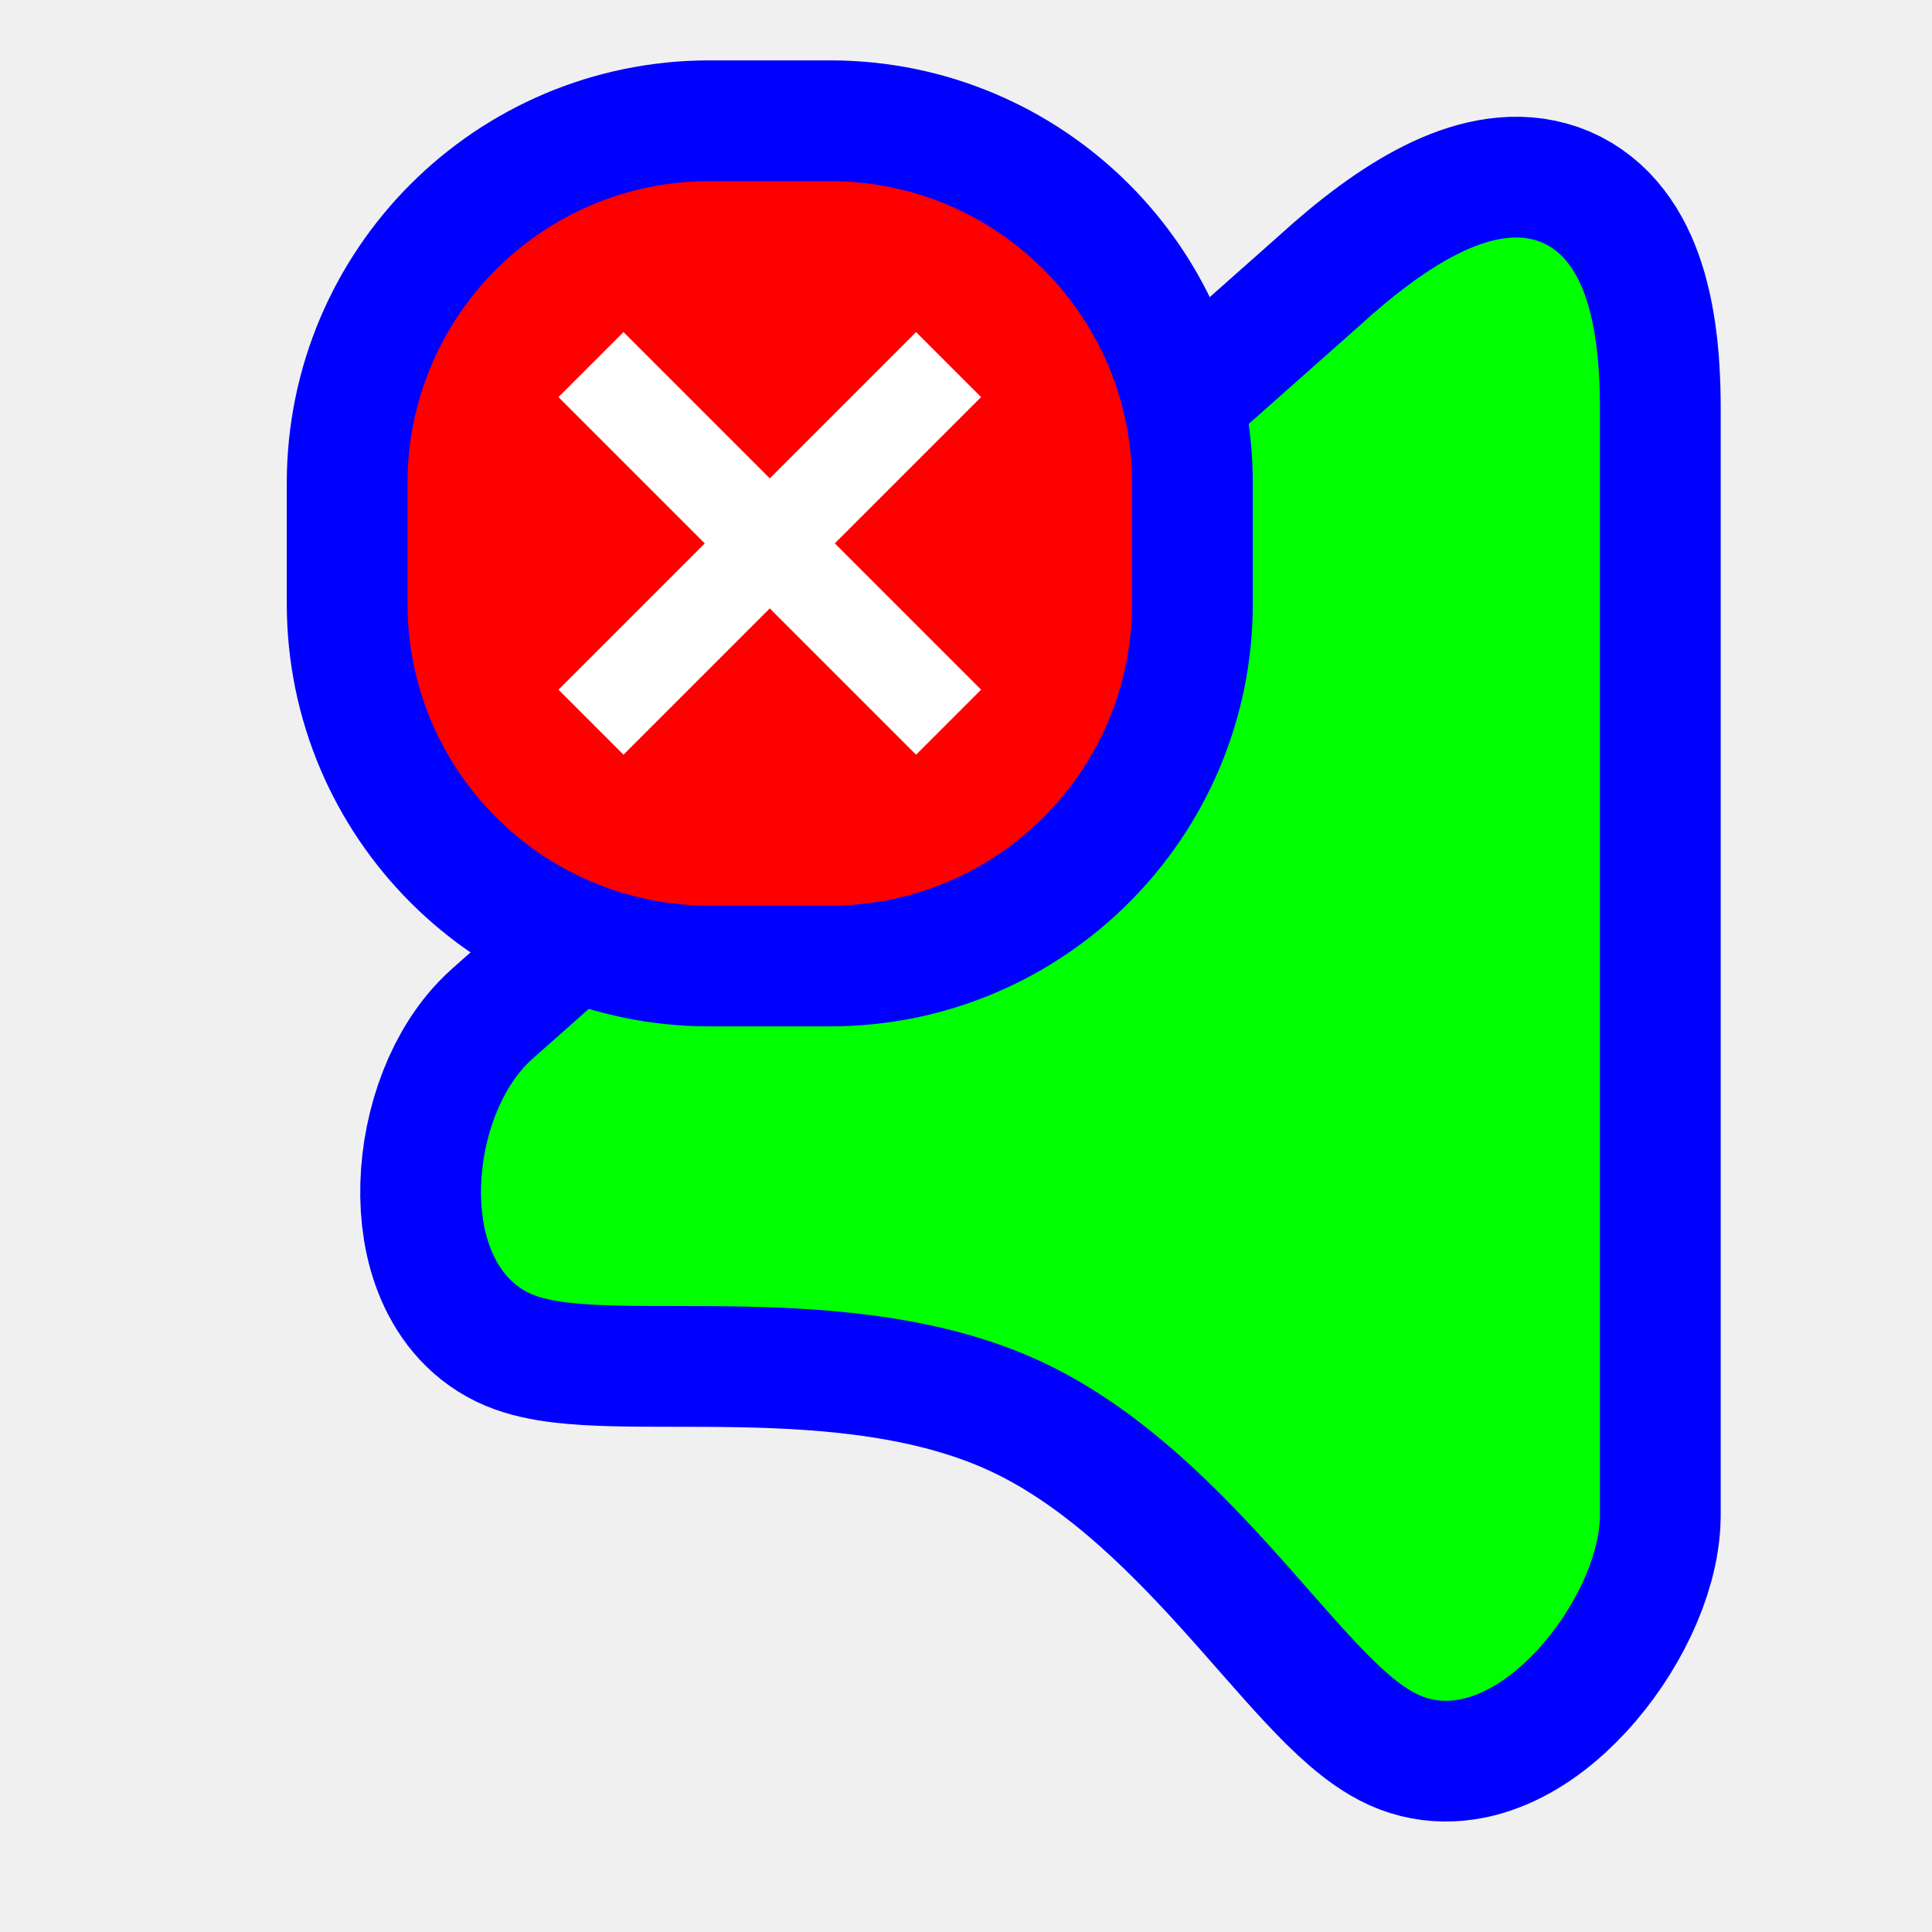
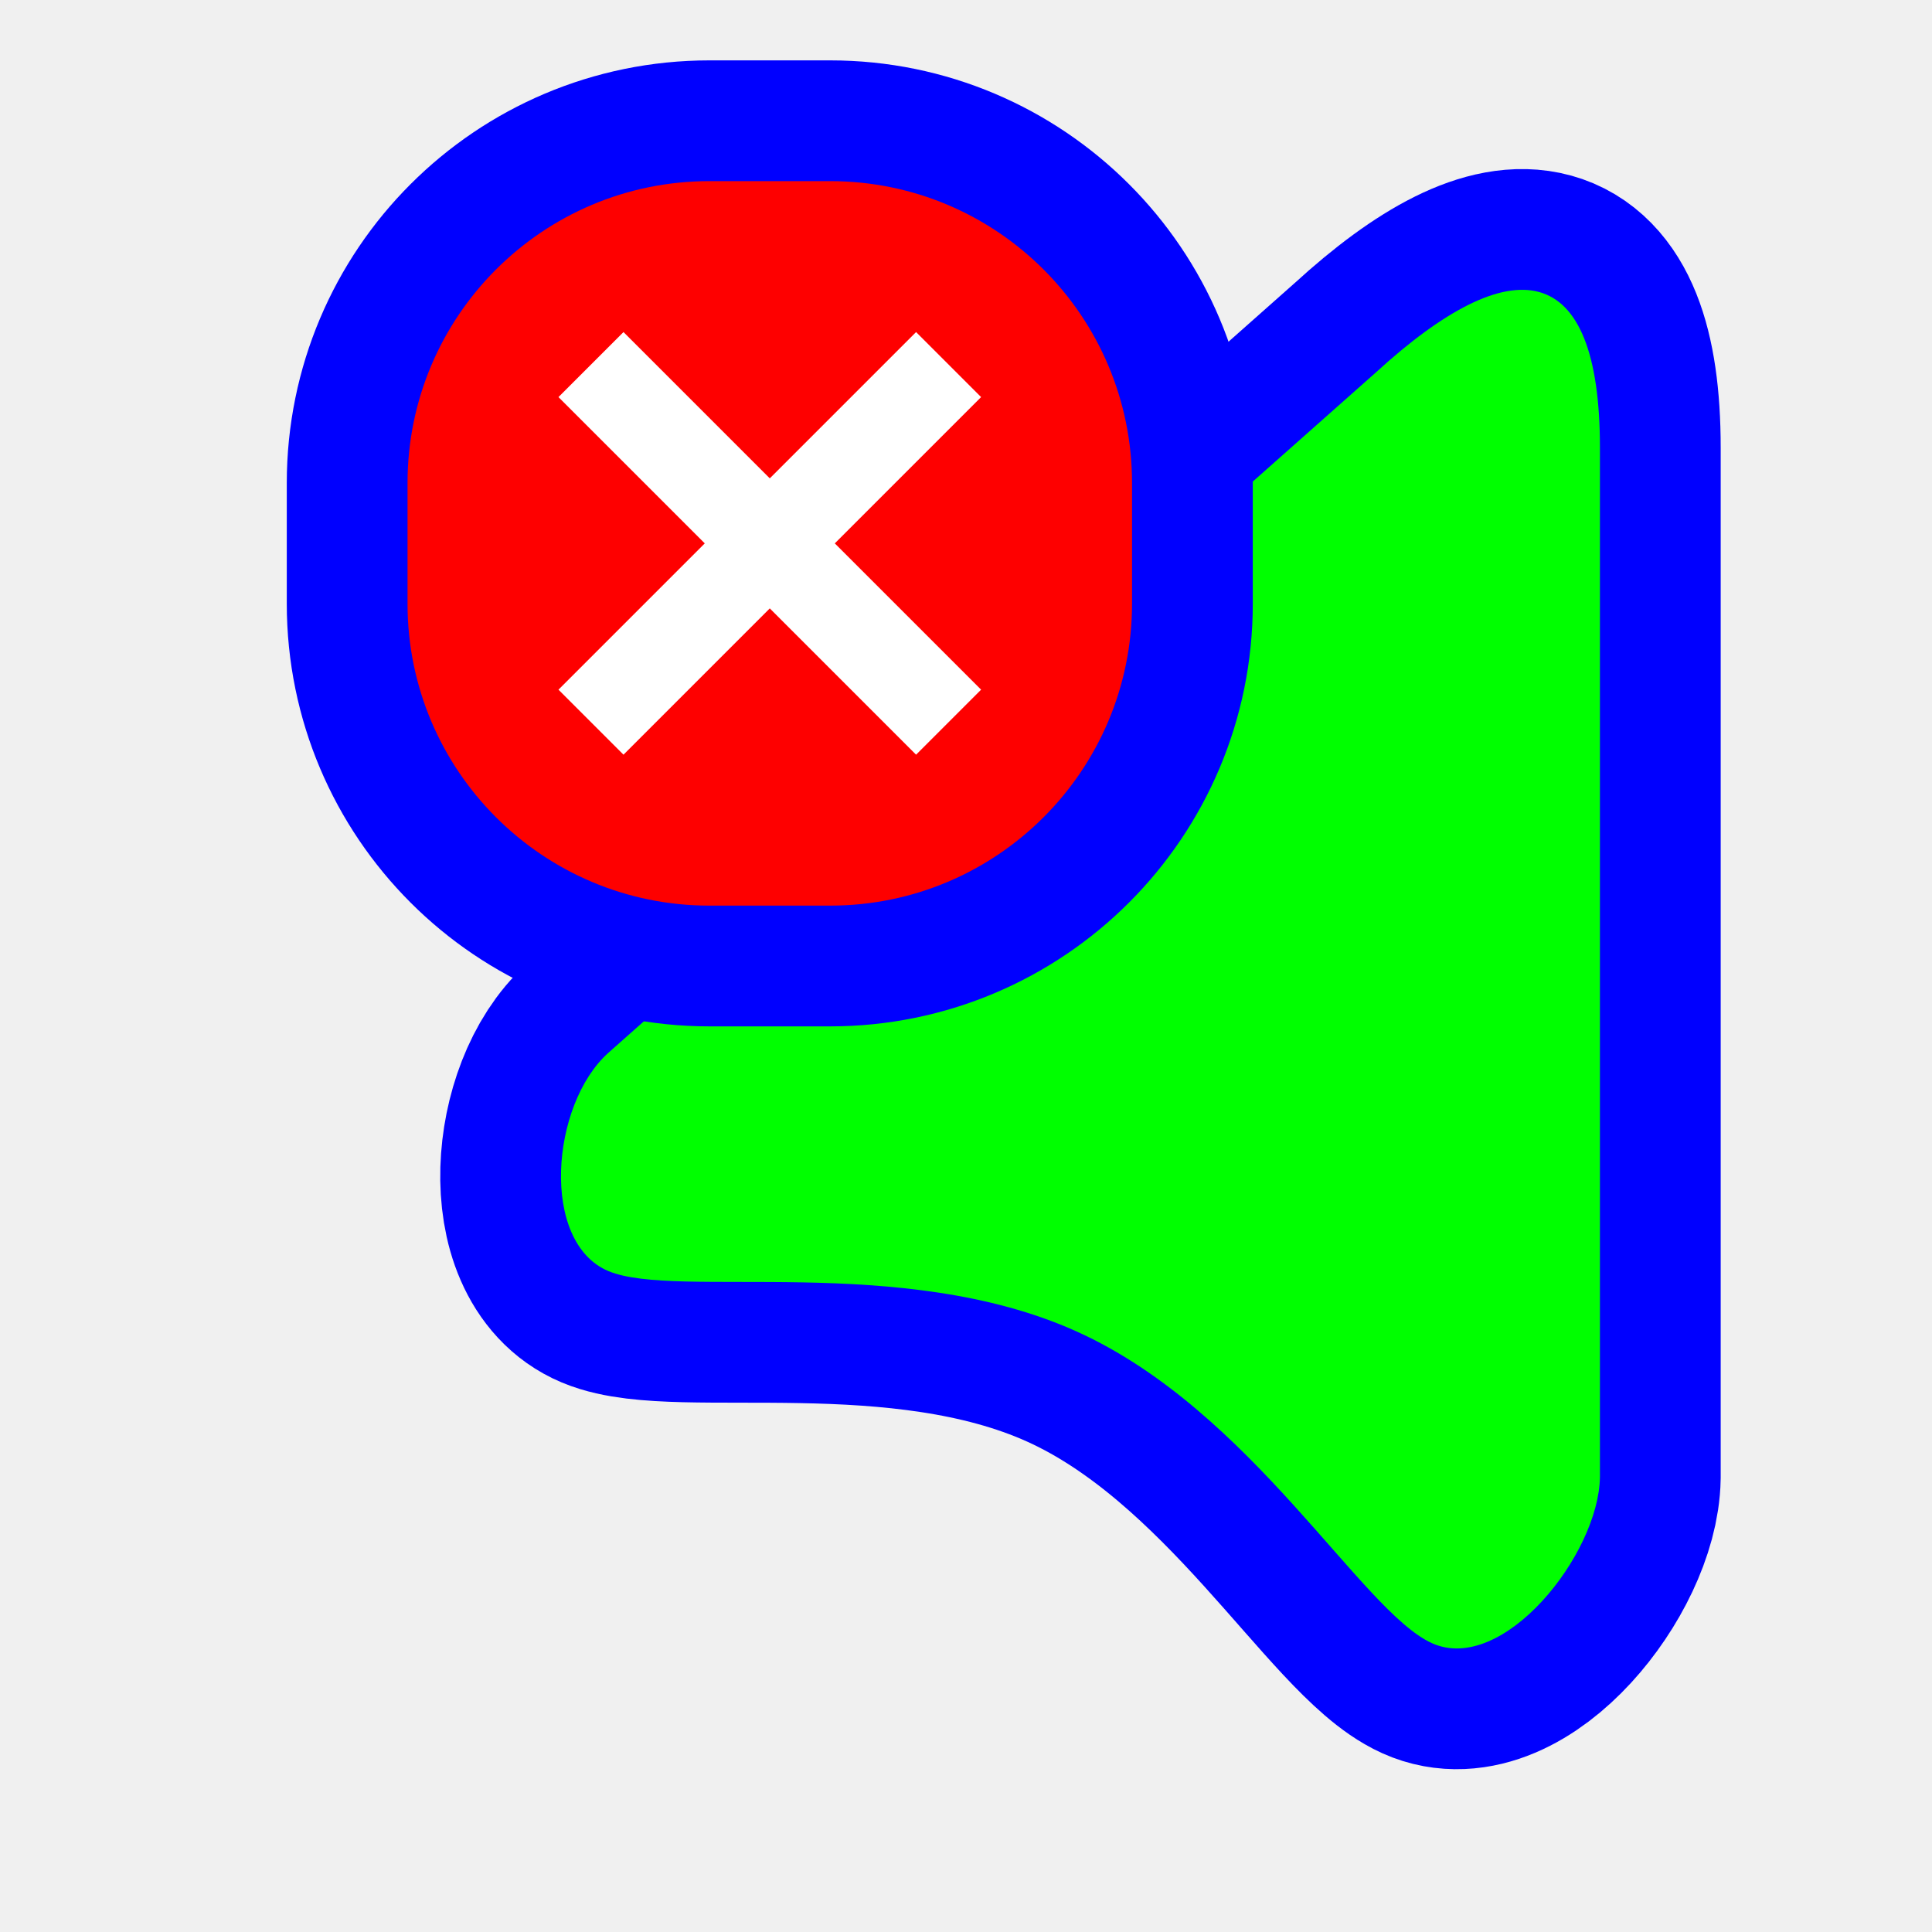
<svg xmlns="http://www.w3.org/2000/svg" width="256" height="256" viewBox="0 0 256 256" fill="none">
-   <path id="align-anchor" class="bias-top-right-fill" d="m 212,31.471 h -26 l 26,36 z" fill="cyan" opacity=".8" display="none" />
-   <circle id="cursor-hotspot" class="bias-t0837-r0001" cx="212" cy="19" r="3" fill="magenta" opacity=".6" display="none" />
-   <path id="right-ptr-v2.0.4" d="M202.773 54.009C202.773 26.933 190.311 25.401 170.776 43.281L61.278 140.346C53.015 147.738 51.51 167.422 61.278 171.509C71.045 175.596 103.082 168.84 128.107 180.13C153.133 191.42 168.677 220.04 178.8 224.607C188.922 229.174 202.612 211.949 202.773 200.902L202.773 54.009Z" transform="translate(9.227)" fill="#00FF00" stroke="#0000FF" stroke-width="32" paint-order="stroke fill" />
+   <path id="align-anchor" class="bias-top-right-fill" d="m 212,38.403 h -26 l 26,36 z" fill="cyan" opacity=".8" display="none" />
+   <circle id="cursor-hotspot" class="bias-t0837-r0001" cx="212" cy="25" r="3" fill="magenta" opacity=".6" display="none" />
+   <path id="pointer-shape" d="M 212,59.329 C 212,34.189 200.429,32.766 182.291,49.368 L 80.621,139.493 C 72.95,146.357 71.552,164.633 80.621,168.428 C 89.691,172.223 119.437,165.95 142.673,176.432 C 165.909,186.915 180.342,213.489 189.741,217.729 C 199.139,221.97 211.851,205.976 212,195.719 z" fill="#00FF00" stroke="#0000FF" stroke-width="32" paint-order="stroke fill" />
  <g>
    <path class="align-anchor bias-top-left-fill" d="m 54,24 h 32 l -32,32 z" fill="orange" opacity=".8" display="none" />
    <rect x="54" y="24" width="96" height="96" rx="40" fill="#FE0000" stroke="#0000FF" stroke-width="32" paint-order="stroke fill" />
    <path fill-rule="evenodd" clip-rule="evenodd" d="M93.385 72L74 91.385L82.615 100L102 80.615L121.385 100L130 91.385L110.615 72L130 52.615L121.385 44L102 63.385L82.615 44L74 52.615L93.385 72Z" fill="white" />
  </g>
</svg>
